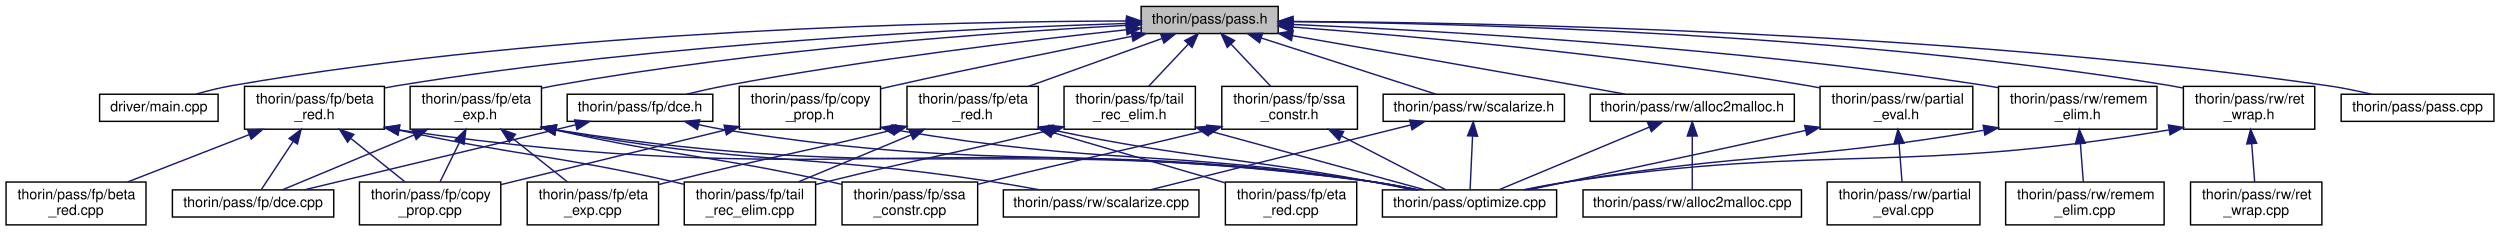
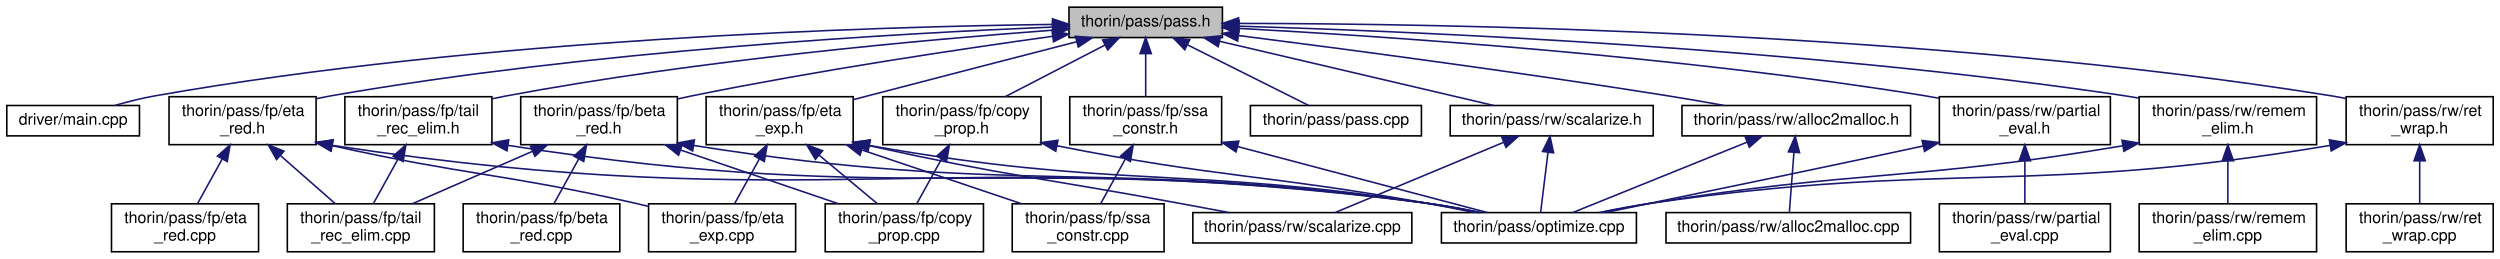
- <svg xmlns="http://www.w3.org/2000/svg" xmlns:xlink="http://www.w3.org/1999/xlink" width="1751pt" height="162pt" viewBox="0.00 0.00 1750.50 162.00">
+ <svg xmlns="http://www.w3.org/2000/svg" xmlns:xlink="http://www.w3.org/1999/xlink" width="1564pt" height="162pt" viewBox="0.00 0.00 1563.50 162.00">
  <g id="graph0" class="graph" transform="scale(1 1) rotate(0) translate(4 158)">
    <g id="node1" class="node">
      <g id="a_node1">
        <a xlink:title=" ">
-           <polygon fill="#bfbfbf" stroke="black" points="795,-134.5 795,-153.5 891,-153.5 891,-134.5 795,-134.5" />
-           <text text-anchor="middle" x="843" y="-141.5" font-family="Helvetica,sans-Serif" font-size="10.00">thorin/pass/pass.h</text>
+           <polygon fill="#bfbfbf" stroke="black" points="664.5,-134.5 664.5,-153.5 760.5,-153.5 760.5,-134.5 664.5,-134.5" />
+           <text text-anchor="middle" x="712.5" y="-141.5" font-family="Helvetica,sans-Serif" font-size="10.00">thorin/pass/pass.h</text>
        </a>
      </g>
    </g>
    <g id="node2" class="node">
      <g id="a_node2">
        <a xlink:href="main_8cpp.html" target="_top" xlink:title=" ">
-           <polygon fill="none" stroke="black" points="65.5,-73 65.5,-92 148.5,-92 148.5,-73 65.5,-73" />
-           <text text-anchor="middle" x="107" y="-80" font-family="Helvetica,sans-Serif" font-size="10.00">driver/main.cpp</text>
+           <polygon fill="none" stroke="black" points="0,-73 0,-92 83,-92 83,-73 0,-73" />
+           <text text-anchor="middle" x="41.5" y="-80" font-family="Helvetica,sans-Serif" font-size="10.00">driver/main.cpp</text>
        </a>
      </g>
    </g>
    <g id="edge1" class="edge">
-       <path fill="none" stroke="midnightblue" d="M784.51,-143.3C665.59,-143.01 387.42,-137.69 158,-98 149.75,-96.57 140.92,-94.33 132.96,-92.03" />
-       <polygon fill="midnightblue" stroke="midnightblue" points="784.83,-146.8 794.84,-143.32 784.84,-139.8 784.83,-146.8" />
+       <path fill="none" stroke="midnightblue" d="M653.98,-142.72C543.42,-141.33 296.61,-134.03 92.5,-98 84.34,-96.56 75.62,-94.34 67.73,-92.07" />
+       <polygon fill="midnightblue" stroke="midnightblue" points="654.21,-146.23 664.25,-142.84 654.29,-139.23 654.21,-146.23" />
    </g>
    <g id="node3" class="node">
      <g id="a_node3">
        <a xlink:href="beta__red_8h.html" target="_top" xlink:title=" ">
-           <polygon fill="none" stroke="black" points="167,-67.5 167,-97.5 265,-97.5 265,-67.5 167,-67.5" />
-           <text text-anchor="start" x="175" y="-85.5" font-family="Helvetica,sans-Serif" font-size="10.00">thorin/pass/fp/beta</text>
-           <text text-anchor="middle" x="216" y="-74.5" font-family="Helvetica,sans-Serif" font-size="10.00">_red.h</text>
+           <polygon fill="none" stroke="black" points="321.5,-67.5 321.5,-97.5 419.5,-97.5 419.5,-67.5 321.5,-67.5" />
+           <text text-anchor="start" x="329.5" y="-85.5" font-family="Helvetica,sans-Serif" font-size="10.00">thorin/pass/fp/beta</text>
+           <text text-anchor="middle" x="370.5" y="-74.5" font-family="Helvetica,sans-Serif" font-size="10.00">_red.h</text>
        </a>
      </g>
    </g>
    <g id="edge2" class="edge">
-       <path fill="none" stroke="midnightblue" d="M784.47,-141.57C680.91,-138.34 458.84,-128.2 274,-98 271.13,-97.53 268.2,-96.99 265.24,-96.4" />
-       <polygon fill="midnightblue" stroke="midnightblue" points="784.62,-145.08 794.72,-141.88 784.83,-138.08 784.62,-145.08" />
+       <path fill="none" stroke="midnightblue" d="M654.27,-135.3C596.67,-127.32 506.14,-113.82 428.5,-98 425.65,-97.42 422.73,-96.79 419.79,-96.14" />
+       <polygon fill="midnightblue" stroke="midnightblue" points="653.9,-138.78 664.28,-136.68 654.85,-131.85 653.9,-138.78" />
+     </g>
+     <g id="node8" class="node">
+       <g id="a_node8">
+         <a xlink:href="copy__prop_8h.html" target="_top" xlink:title=" ">
+           <polygon fill="none" stroke="black" points="548,-67.5 548,-97.5 647,-97.5 647,-67.5 548,-67.5" />
+           <text text-anchor="start" x="556" y="-85.5" font-family="Helvetica,sans-Serif" font-size="10.00">thorin/pass/fp/copy</text>
+           <text text-anchor="middle" x="597.5" y="-74.5" font-family="Helvetica,sans-Serif" font-size="10.00">_prop.h</text>
+         </a>
+       </g>
+     </g>
+     <g id="edge7" class="edge">
+       <path fill="none" stroke="midnightblue" d="M687,-129.81C668.49,-120.23 643.48,-107.29 624.6,-97.52" />
+       <polygon fill="midnightblue" stroke="midnightblue" points="685.53,-132.99 696.02,-134.48 688.75,-126.77 685.53,-132.99" />
    </g>
    <g id="node9" class="node">
      <g id="a_node9">
-         <a xlink:href="copy__prop_8h.html" target="_top" xlink:title=" ">
-           <polygon fill="none" stroke="black" points="513.5,-67.5 513.5,-97.5 612.5,-97.5 612.5,-67.5 513.5,-67.5" />
-           <text text-anchor="start" x="521.5" y="-85.5" font-family="Helvetica,sans-Serif" font-size="10.00">thorin/pass/fp/copy</text>
-           <text text-anchor="middle" x="563" y="-74.5" font-family="Helvetica,sans-Serif" font-size="10.00">_prop.h</text>
-         </a>
-       </g>
-     </g>
-     <g id="edge8" class="edge">
-       <path fill="none" stroke="midnightblue" d="M788.35,-132.51C743.55,-123.75 678.53,-110.7 622,-98 618.91,-97.31 615.74,-96.58 612.54,-95.83" />
-       <polygon fill="midnightblue" stroke="midnightblue" points="787.96,-135.99 798.44,-134.47 789.3,-129.12 787.96,-135.99" />
-     </g>
-     <g id="node10" class="node">
-       <g id="a_node10">
-         <a xlink:href="dce_8h.html" target="_top" xlink:title=" ">
-           <polygon fill="none" stroke="black" points="393,-73 393,-92 495,-92 495,-73 393,-73" />
-           <text text-anchor="middle" x="444" y="-80" font-family="Helvetica,sans-Serif" font-size="10.00">thorin/pass/fp/dce.h</text>
-         </a>
-       </g>
-     </g>
-     <g id="edge11" class="edge">
-       <path fill="none" stroke="midnightblue" d="M784.69,-137.15C716.91,-129.91 601.84,-116.26 504,-98 495.05,-96.33 485.42,-94.17 476.56,-92.03" />
-       <polygon fill="midnightblue" stroke="midnightblue" points="784.44,-140.64 794.75,-138.21 785.17,-133.68 784.44,-140.64" />
-     </g>
-     <g id="node11" class="node">
-       <g id="a_node11">
        <a xlink:href="eta__exp_8h.html" target="_top" xlink:title=" ">
-           <polygon fill="none" stroke="black" points="283,-67.5 283,-97.5 375,-97.5 375,-67.5 283,-67.5" />
-           <text text-anchor="start" x="291" y="-85.5" font-family="Helvetica,sans-Serif" font-size="10.00">thorin/pass/fp/eta</text>
-           <text text-anchor="middle" x="329" y="-74.5" font-family="Helvetica,sans-Serif" font-size="10.00">_exp.h</text>
-         </a>
-       </g>
-     </g>
-     <g id="edge14" class="edge">
-       <path fill="none" stroke="midnightblue" d="M784.74,-140.28C697.18,-135.52 526.71,-123.64 384,-98 381.08,-97.48 378.1,-96.88 375.09,-96.22" />
-       <polygon fill="midnightblue" stroke="midnightblue" points="784.57,-143.78 794.74,-140.81 784.94,-136.79 784.57,-143.78" />
+           <polygon fill="none" stroke="black" points="437.5,-67.5 437.5,-97.5 529.5,-97.5 529.5,-67.5 437.5,-67.5" />
+           <text text-anchor="start" x="445.5" y="-85.5" font-family="Helvetica,sans-Serif" font-size="10.00">thorin/pass/fp/eta</text>
+           <text text-anchor="middle" x="483.5" y="-74.5" font-family="Helvetica,sans-Serif" font-size="10.00">_exp.h</text>
+         </a>
+       </g>
+     </g>
+     <g id="edge10" class="edge">
+       <path fill="none" stroke="midnightblue" d="M669.18,-131.86C633.97,-122.79 583.01,-109.62 538.5,-98 535.63,-97.25 532.68,-96.48 529.71,-95.7" />
+       <polygon fill="midnightblue" stroke="midnightblue" points="668.57,-135.31 679.13,-134.42 670.32,-128.54 668.57,-135.31" />
+     </g>
+     <g id="node13" class="node">
+       <g id="a_node13">
+         <a xlink:href="eta__red_8h.html" target="_top" xlink:title=" ">
+           <polygon fill="none" stroke="black" points="101.5,-67.5 101.5,-97.5 193.5,-97.5 193.5,-67.5 101.5,-67.5" />
+           <text text-anchor="start" x="109.5" y="-85.5" font-family="Helvetica,sans-Serif" font-size="10.00">thorin/pass/fp/eta</text>
+           <text text-anchor="middle" x="147.5" y="-74.5" font-family="Helvetica,sans-Serif" font-size="10.00">_red.h</text>
+         </a>
+       </g>
+     </g>
+     <g id="edge16" class="edge">
+       <path fill="none" stroke="midnightblue" d="M654.34,-141.08C559.22,-137.22 364.71,-126.33 202.5,-98 199.58,-97.49 196.59,-96.9 193.59,-96.26" />
+       <polygon fill="midnightblue" stroke="midnightblue" points="654.2,-144.58 664.33,-141.47 654.48,-137.58 654.2,-144.58" />
    </g>
    <g id="node15" class="node">
      <g id="a_node15">
-         <a xlink:href="eta__red_8h.html" target="_top" xlink:title=" ">
-           <polygon fill="none" stroke="black" points="631,-67.5 631,-97.5 723,-97.5 723,-67.5 631,-67.5" />
-           <text text-anchor="start" x="639" y="-85.5" font-family="Helvetica,sans-Serif" font-size="10.00">thorin/pass/fp/eta</text>
-           <text text-anchor="middle" x="677" y="-74.5" font-family="Helvetica,sans-Serif" font-size="10.00">_red.h</text>
+         <a xlink:href="ssa__constr_8h.html" target="_top" xlink:title=" ">
+           <polygon fill="none" stroke="black" points="665,-67.5 665,-97.5 760,-97.5 760,-67.5 665,-67.5" />
+           <text text-anchor="start" x="673" y="-85.5" font-family="Helvetica,sans-Serif" font-size="10.00">thorin/pass/fp/ssa</text>
+           <text text-anchor="middle" x="712.5" y="-74.5" font-family="Helvetica,sans-Serif" font-size="10.00">_constr.h</text>
        </a>
      </g>
    </g>
    <g id="edge21" class="edge">
-       <path fill="none" stroke="midnightblue" d="M809.45,-130.98C782.46,-121.3 744.49,-107.69 716.12,-97.52" />
-       <polygon fill="midnightblue" stroke="midnightblue" points="808.62,-134.4 819.22,-134.48 810.98,-127.81 808.62,-134.4" />
+       <path fill="none" stroke="midnightblue" d="M712.5,-124.23C712.5,-115.59 712.5,-105.5 712.5,-97.52" />
+       <polygon fill="midnightblue" stroke="midnightblue" points="709,-124.48 712.5,-134.48 716,-124.48 709,-124.48" />
+     </g>
+     <g id="node16" class="node">
+       <g id="a_node16">
+         <a xlink:href="tail__rec__elim_8h.html" target="_top" xlink:title=" ">
+           <polygon fill="none" stroke="black" points="211.5,-67.5 211.5,-97.5 303.5,-97.5 303.5,-67.5 211.5,-67.5" />
+           <text text-anchor="start" x="219.5" y="-85.5" font-family="Helvetica,sans-Serif" font-size="10.00">thorin/pass/fp/tail</text>
+           <text text-anchor="middle" x="257.5" y="-74.5" font-family="Helvetica,sans-Serif" font-size="10.00">_rec_elim.h</text>
+         </a>
+       </g>
+     </g>
+     <g id="edge24" class="edge">
+       <path fill="none" stroke="midnightblue" d="M654.31,-139.13C576.1,-133.31 432.97,-120.53 312.5,-98 309.59,-97.46 306.6,-96.84 303.6,-96.18" />
+       <polygon fill="midnightblue" stroke="midnightblue" points="654.22,-142.63 664.45,-139.87 654.73,-135.65 654.22,-142.63" />
    </g>
    <g id="node17" class="node">
      <g id="a_node17">
-         <a xlink:href="ssa__constr_8h.html" target="_top" xlink:title=" ">
-           <polygon fill="none" stroke="black" points="851.5,-67.5 851.5,-97.5 946.5,-97.5 946.5,-67.5 851.5,-67.5" />
-           <text text-anchor="start" x="859.5" y="-85.5" font-family="Helvetica,sans-Serif" font-size="10.00">thorin/pass/fp/ssa</text>
-           <text text-anchor="middle" x="899" y="-74.5" font-family="Helvetica,sans-Serif" font-size="10.00">_constr.h</text>
-         </a>
-       </g>
-     </g>
-     <g id="edge26" class="edge">
-       <path fill="none" stroke="midnightblue" d="M857.97,-127.09C866.64,-117.88 877.45,-106.39 885.8,-97.52" />
-       <polygon fill="midnightblue" stroke="midnightblue" points="855.33,-124.79 851.02,-134.48 860.43,-129.59 855.33,-124.79" />
+         <a xlink:href="pass_8cpp.html" target="_top" xlink:title=" ">
+           <polygon fill="none" stroke="black" points="778,-73 778,-92 885,-92 885,-73 778,-73" />
+           <text text-anchor="middle" x="831.5" y="-80" font-family="Helvetica,sans-Serif" font-size="10.00">thorin/pass/pass.cpp</text>
+         </a>
+       </g>
+     </g>
+     <g id="edge27" class="edge">
+       <path fill="none" stroke="midnightblue" d="M738.77,-129.87C761.83,-118.33 794.7,-101.9 814.48,-92.01" />
+       <polygon fill="midnightblue" stroke="midnightblue" points="736.93,-126.87 729.55,-134.48 740.06,-133.13 736.93,-126.87" />
    </g>
    <g id="node18" class="node">
      <g id="a_node18">
-         <a xlink:href="tail__rec__elim_8h.html" target="_top" xlink:title=" ">
-           <polygon fill="none" stroke="black" points="741,-67.5 741,-97.5 833,-97.5 833,-67.5 741,-67.5" />
-           <text text-anchor="start" x="749" y="-85.5" font-family="Helvetica,sans-Serif" font-size="10.00">thorin/pass/fp/tail</text>
-           <text text-anchor="middle" x="787" y="-74.5" font-family="Helvetica,sans-Serif" font-size="10.00">_rec_elim.h</text>
-         </a>
-       </g>
-     </g>
-     <g id="edge29" class="edge">
-       <path fill="none" stroke="midnightblue" d="M828.03,-127.09C819.36,-117.88 808.55,-106.39 800.2,-97.52" />
-       <polygon fill="midnightblue" stroke="midnightblue" points="825.57,-129.59 834.98,-134.48 830.67,-124.79 825.57,-129.59" />
-     </g>
-     <g id="node19" class="node">
-       <g id="a_node19">
-         <a xlink:href="pass_8cpp.html" target="_top" xlink:title=" ">
-           <polygon fill="none" stroke="black" points="1635.5,-73 1635.5,-92 1742.5,-92 1742.5,-73 1635.5,-73" />
-           <text text-anchor="middle" x="1689" y="-80" font-family="Helvetica,sans-Serif" font-size="10.00">thorin/pass/pass.cpp</text>
-         </a>
-       </g>
-     </g>
-     <g id="edge32" class="edge">
-       <path fill="none" stroke="midnightblue" d="M901.58,-143C1032.26,-142.27 1357.28,-136.37 1626,-98 1636.11,-96.56 1646.99,-94.31 1656.82,-92.01" />
-       <polygon fill="midnightblue" stroke="midnightblue" points="901.38,-139.5 891.4,-143.05 901.41,-146.5 901.38,-139.5" />
+         <a xlink:href="alloc2malloc_8h.html" target="_top" xlink:title=" ">
+           <polygon fill="none" stroke="black" points="1048,-73 1048,-92 1191,-92 1191,-73 1048,-73" />
+           <text text-anchor="middle" x="1119.5" y="-80" font-family="Helvetica,sans-Serif" font-size="10.00">thorin/pass/rw/alloc2malloc.h</text>
+         </a>
+       </g>
+     </g>
+     <g id="edge28" class="edge">
+       <path fill="none" stroke="midnightblue" d="M770.64,-135.76C836.12,-127.43 945.63,-112.96 1039.5,-98 1050.79,-96.2 1062.95,-94.09 1074.29,-92.04" />
+       <polygon fill="midnightblue" stroke="midnightblue" points="770,-132.31 760.52,-137.04 770.88,-139.25 770,-132.31" />
    </g>
    <g id="node20" class="node">
      <g id="a_node20">
-         <a xlink:href="alloc2malloc_8h.html" target="_top" xlink:title=" ">
-           <polygon fill="none" stroke="black" points="1109.5,-73 1109.5,-92 1252.5,-92 1252.5,-73 1109.5,-73" />
-           <text text-anchor="middle" x="1181" y="-80" font-family="Helvetica,sans-Serif" font-size="10.00">thorin/pass/rw/alloc2malloc.h</text>
-         </a>
-       </g>
-     </g>
-     <g id="edge33" class="edge">
-       <path fill="none" stroke="midnightblue" d="M901.14,-132.97C953.44,-123.93 1032.38,-110.2 1101,-98 1111.7,-96.1 1123.2,-94.03 1134.05,-92.06" />
-       <polygon fill="midnightblue" stroke="midnightblue" points="900.3,-129.57 891.04,-134.72 901.49,-136.46 900.3,-129.57" />
+         <a xlink:href="partial__eval_8h.html" target="_top" xlink:title=" ">
+           <polygon fill="none" stroke="black" points="1209,-67.5 1209,-97.5 1316,-97.5 1316,-67.5 1209,-67.5" />
+           <text text-anchor="start" x="1217" y="-85.5" font-family="Helvetica,sans-Serif" font-size="10.00">thorin/pass/rw/partial</text>
+           <text text-anchor="middle" x="1262.5" y="-74.5" font-family="Helvetica,sans-Serif" font-size="10.00">_eval.h</text>
+         </a>
+       </g>
+     </g>
+     <g id="edge31" class="edge">
+       <path fill="none" stroke="midnightblue" d="M770.77,-140.23C862.62,-135.27 1046.45,-122.99 1200.5,-98 1203.23,-97.56 1206.01,-97.06 1208.82,-96.53" />
+       <polygon fill="midnightblue" stroke="midnightblue" points="770.37,-136.74 760.57,-140.77 770.74,-143.73 770.37,-136.74" />
    </g>
    <g id="node22" class="node">
      <g id="a_node22">
-         <a xlink:href="partial__eval_8h.html" target="_top" xlink:title=" ">
-           <polygon fill="none" stroke="black" points="1270.5,-67.5 1270.5,-97.5 1377.5,-97.5 1377.5,-67.5 1270.5,-67.5" />
-           <text text-anchor="start" x="1278.5" y="-85.5" font-family="Helvetica,sans-Serif" font-size="10.00">thorin/pass/rw/partial</text>
-           <text text-anchor="middle" x="1324" y="-74.5" font-family="Helvetica,sans-Serif" font-size="10.00">_eval.h</text>
-         </a>
-       </g>
-     </g>
-     <g id="edge36" class="edge">
-       <path fill="none" stroke="midnightblue" d="M901.04,-139.03C982.2,-132.97 1134.04,-119.75 1262,-98 1264.72,-97.54 1267.51,-97.03 1270.31,-96.48" />
-       <polygon fill="midnightblue" stroke="midnightblue" points="900.73,-135.54 891.02,-139.77 901.25,-142.52 900.73,-135.54" />
+         <a xlink:href="remem__elim_8h.html" target="_top" xlink:title=" ">
+           <polygon fill="none" stroke="black" points="1334,-67.5 1334,-97.5 1445,-97.5 1445,-67.5 1334,-67.5" />
+           <text text-anchor="start" x="1342" y="-85.5" font-family="Helvetica,sans-Serif" font-size="10.00">thorin/pass/rw/remem</text>
+           <text text-anchor="middle" x="1389.5" y="-74.5" font-family="Helvetica,sans-Serif" font-size="10.00">_elim.h</text>
+         </a>
+       </g>
+     </g>
+     <g id="edge34" class="edge">
+       <path fill="none" stroke="midnightblue" d="M771.02,-141.61C880.46,-138.38 1123.31,-128.15 1325.5,-98 1328.2,-97.6 1330.96,-97.14 1333.75,-96.65" />
+       <polygon fill="midnightblue" stroke="midnightblue" points="770.75,-138.12 760.85,-141.91 770.95,-145.12 770.75,-138.12" />
    </g>
    <g id="node24" class="node">
      <g id="a_node24">
-         <a xlink:href="remem__elim_8h.html" target="_top" xlink:title=" ">
-           <polygon fill="none" stroke="black" points="1395.5,-67.5 1395.5,-97.5 1506.5,-97.5 1506.5,-67.5 1395.5,-67.5" />
-           <text text-anchor="start" x="1403.5" y="-85.5" font-family="Helvetica,sans-Serif" font-size="10.00">thorin/pass/rw/remem</text>
-           <text text-anchor="middle" x="1451" y="-74.5" font-family="Helvetica,sans-Serif" font-size="10.00">_elim.h</text>
-         </a>
-       </g>
-     </g>
-     <g id="edge39" class="edge">
-       <path fill="none" stroke="midnightblue" d="M901.49,-140.85C1001.48,-136.58 1211.5,-125 1387,-98 1389.7,-97.58 1392.46,-97.12 1395.24,-96.62" />
-       <polygon fill="midnightblue" stroke="midnightblue" points="901.14,-137.37 891.29,-141.28 901.43,-144.36 901.14,-137.37" />
+         <a xlink:href="ret__wrap_8h.html" target="_top" xlink:title=" ">
+           <polygon fill="none" stroke="black" points="1463.5,-67.5 1463.5,-97.5 1555.5,-97.5 1555.5,-67.5 1463.5,-67.5" />
+           <text text-anchor="start" x="1471.5" y="-85.5" font-family="Helvetica,sans-Serif" font-size="10.00">thorin/pass/rw/ret</text>
+           <text text-anchor="middle" x="1509.5" y="-74.5" font-family="Helvetica,sans-Serif" font-size="10.00">_wrap.h</text>
+         </a>
+       </g>
+     </g>
+     <g id="edge37" class="edge">
+       <path fill="none" stroke="midnightblue" d="M770.77,-143.35C896.51,-143.27 1202.28,-138.49 1454.5,-98 1457.43,-97.53 1460.42,-96.97 1463.43,-96.35" />
+       <polygon fill="midnightblue" stroke="midnightblue" points="770.6,-139.85 760.6,-143.35 770.6,-146.85 770.6,-139.85" />
    </g>
    <g id="node26" class="node">
      <g id="a_node26">
-         <a xlink:href="ret__wrap_8h.html" target="_top" xlink:title=" ">
-           <polygon fill="none" stroke="black" points="1525,-67.5 1525,-97.5 1617,-97.5 1617,-67.5 1525,-67.5" />
-           <text text-anchor="start" x="1533" y="-85.5" font-family="Helvetica,sans-Serif" font-size="10.00">thorin/pass/rw/ret</text>
-           <text text-anchor="middle" x="1571" y="-74.5" font-family="Helvetica,sans-Serif" font-size="10.00">_wrap.h</text>
-         </a>
-       </g>
-     </g>
-     <g id="edge42" class="edge">
-       <path fill="none" stroke="midnightblue" d="M901.28,-142.83C1018.49,-141.68 1290.8,-134.87 1516,-98 1518.92,-97.52 1521.92,-96.96 1524.92,-96.33" />
-       <polygon fill="midnightblue" stroke="midnightblue" points="901.06,-139.34 891.09,-142.92 901.12,-146.34 901.06,-139.34" />
-     </g>
-     <g id="node28" class="node">
-       <g id="a_node28">
        <a xlink:href="scalarize_8h.html" target="_top" xlink:title=" ">
-           <polygon fill="none" stroke="black" points="964.5,-73 964.5,-92 1091.5,-92 1091.5,-73 964.5,-73" />
-           <text text-anchor="middle" x="1028" y="-80" font-family="Helvetica,sans-Serif" font-size="10.00">thorin/pass/rw/scalarize.h</text>
-         </a>
-       </g>
-     </g>
-     <g id="edge45" class="edge">
-       <path fill="none" stroke="midnightblue" d="M879.13,-131.38C915.09,-119.82 969.42,-102.34 1001.54,-92.01" />
-       <polygon fill="midnightblue" stroke="midnightblue" points="877.95,-128.08 869.51,-134.48 880.1,-134.75 877.95,-128.08" />
+           <polygon fill="none" stroke="black" points="903,-73 903,-92 1030,-92 1030,-73 903,-73" />
+           <text text-anchor="middle" x="966.5" y="-80" font-family="Helvetica,sans-Serif" font-size="10.00">thorin/pass/rw/scalarize.h</text>
+         </a>
+       </g>
+     </g>
+     <g id="edge40" class="edge">
+       <path fill="none" stroke="midnightblue" d="M758.66,-132.19C807.95,-120.64 885.03,-102.58 930.18,-92.01" />
+       <polygon fill="midnightblue" stroke="midnightblue" points="757.83,-128.79 748.89,-134.48 759.43,-135.6 757.83,-128.79" />
    </g>
    <g id="node4" class="node">
      <g id="a_node4">
        <a xlink:href="beta__red_8cpp.html" target="_top" xlink:title=" ">
-           <polygon fill="none" stroke="black" points="0,-0.5 0,-30.5 98,-30.5 98,-0.5 0,-0.5" />
-           <text text-anchor="start" x="8" y="-18.5" font-family="Helvetica,sans-Serif" font-size="10.00">thorin/pass/fp/beta</text>
-           <text text-anchor="middle" x="49" y="-7.5" font-family="Helvetica,sans-Serif" font-size="10.00">_red.cpp</text>
+           <polygon fill="none" stroke="black" points="285.5,-0.5 285.5,-30.5 383.5,-30.5 383.5,-0.5 285.5,-0.5" />
+           <text text-anchor="start" x="293.5" y="-18.5" font-family="Helvetica,sans-Serif" font-size="10.00">thorin/pass/fp/beta</text>
+           <text text-anchor="middle" x="334.5" y="-7.5" font-family="Helvetica,sans-Serif" font-size="10.00">_red.cpp</text>
        </a>
      </g>
    </g>
    <g id="edge3" class="edge">
-       <path fill="none" stroke="midnightblue" d="M170.22,-63.68C143.44,-53.26 110.1,-40.28 85.17,-30.58" />
-       <polygon fill="midnightblue" stroke="midnightblue" points="169.17,-67.03 179.76,-67.4 171.71,-60.51 169.17,-67.03" />
+       <path fill="none" stroke="midnightblue" d="M357.8,-58.58C352.63,-49.24 346.82,-38.75 342.3,-30.58" />
+       <polygon fill="midnightblue" stroke="midnightblue" points="354.78,-60.34 362.69,-67.4 360.91,-56.95 354.78,-60.34" />
    </g>
    <g id="node5" class="node">
      <g id="a_node5">
        <a xlink:href="copy__prop_8cpp.html" target="_top" xlink:title=" ">
-           <polygon fill="none" stroke="black" points="247.5,-0.5 247.5,-30.5 346.5,-30.5 346.5,-0.5 247.5,-0.5" />
-           <text text-anchor="start" x="255.5" y="-18.5" font-family="Helvetica,sans-Serif" font-size="10.00">thorin/pass/fp/copy</text>
-           <text text-anchor="middle" x="297" y="-7.5" font-family="Helvetica,sans-Serif" font-size="10.00">_prop.cpp</text>
+           <polygon fill="none" stroke="black" points="512,-0.5 512,-30.5 611,-30.5 611,-0.5 512,-0.5" />
+           <text text-anchor="start" x="520" y="-18.5" font-family="Helvetica,sans-Serif" font-size="10.00">thorin/pass/fp/copy</text>
+           <text text-anchor="middle" x="561.5" y="-7.5" font-family="Helvetica,sans-Serif" font-size="10.00">_prop.cpp</text>
        </a>
      </g>
    </g>
    <g id="edge4" class="edge">
-       <path fill="none" stroke="midnightblue" d="M241.69,-60.88C254,-51.01 268.43,-39.43 279.46,-30.58" />
-       <polygon fill="midnightblue" stroke="midnightblue" points="239.18,-58.41 233.58,-67.4 243.57,-63.87 239.18,-58.41" />
+       <path fill="none" stroke="midnightblue" d="M421.65,-64.09C452.49,-53.6 491.25,-40.41 520.14,-30.58" />
+       <polygon fill="midnightblue" stroke="midnightblue" points="420.28,-60.86 411.94,-67.4 422.54,-67.49 420.28,-60.86" />
    </g>
    <g id="node6" class="node">
      <g id="a_node6">
-         <a xlink:href="dce_8cpp.html" target="_top" xlink:title=" ">
-           <polygon fill="none" stroke="black" points="116.5,-6 116.5,-25 229.5,-25 229.5,-6 116.5,-6" />
-           <text text-anchor="middle" x="173" y="-13" font-family="Helvetica,sans-Serif" font-size="10.00">thorin/pass/fp/dce.cpp</text>
+         <a xlink:href="tail__rec__elim_8cpp.html" target="_top" xlink:title=" ">
+           <polygon fill="none" stroke="black" points="175.5,-0.5 175.5,-30.5 267.5,-30.5 267.5,-0.5 175.5,-0.5" />
+           <text text-anchor="start" x="183.5" y="-18.5" font-family="Helvetica,sans-Serif" font-size="10.00">thorin/pass/fp/tail</text>
+           <text text-anchor="middle" x="221.5" y="-7.5" font-family="Helvetica,sans-Serif" font-size="10.00">_rec_elim.cpp</text>
        </a>
      </g>
    </g>
    <g id="edge5" class="edge">
-       <path fill="none" stroke="midnightblue" d="M201.1,-58.97C193.4,-47.33 184.44,-33.8 178.75,-25.19" />
-       <polygon fill="midnightblue" stroke="midnightblue" points="198.23,-60.99 206.67,-67.4 204.07,-57.12 198.23,-60.99" />
+       <path fill="none" stroke="midnightblue" d="M328.71,-63.27C304.98,-52.92 275.72,-40.15 253.77,-30.58" />
+       <polygon fill="midnightblue" stroke="midnightblue" points="327.6,-66.61 338.17,-67.4 330.4,-60.19 327.6,-66.61" />
    </g>
    <g id="node7" class="node">
      <g id="a_node7">
-         <a xlink:href="tail__rec__elim_8cpp.html" target="_top" xlink:title=" ">
-           <polygon fill="none" stroke="black" points="475,-0.5 475,-30.5 567,-30.5 567,-0.5 475,-0.5" />
-           <text text-anchor="start" x="483" y="-18.5" font-family="Helvetica,sans-Serif" font-size="10.00">thorin/pass/fp/tail</text>
-           <text text-anchor="middle" x="521" y="-7.5" font-family="Helvetica,sans-Serif" font-size="10.00">_rec_elim.cpp</text>
+         <a xlink:href="optimize_8cpp.html" target="_top" xlink:title=" ">
+           <polygon fill="none" stroke="black" points="897.5,-6 897.5,-25 1019.5,-25 1019.5,-6 897.5,-6" />
+           <text text-anchor="middle" x="958.5" y="-13" font-family="Helvetica,sans-Serif" font-size="10.00">thorin/pass/optimize.cpp</text>
        </a>
      </g>
    </g>
    <g id="edge6" class="edge">
-       <path fill="none" stroke="midnightblue" d="M275.18,-66.82C360.52,-48.55 384.36,-49.39 466,-31 468.89,-30.35 471.86,-29.65 474.85,-28.93" />
-       <polygon fill="midnightblue" stroke="midnightblue" points="274.35,-63.42 265.31,-68.96 275.83,-70.26 274.35,-63.42" />
-     </g>
-     <g id="node8" class="node">
-       <g id="a_node8">
-         <a xlink:href="optimize_8cpp.html" target="_top" xlink:title=" ">
-           <polygon fill="none" stroke="black" points="964,-6 964,-25 1086,-25 1086,-6 964,-6" />
-           <text text-anchor="middle" x="1025" y="-13" font-family="Helvetica,sans-Serif" font-size="10.00">thorin/pass/optimize.cpp</text>
-         </a>
-       </g>
-     </g>
-     <g id="edge7" class="edge">
-       <path fill="none" stroke="midnightblue" d="M275.54,-66.98C575.58,-23.1 657.79,-69.41 955,-31 966.2,-29.55 978.28,-27.3 989.21,-25" />
-       <polygon fill="midnightblue" stroke="midnightblue" points="274.61,-63.58 265.23,-68.51 275.64,-70.5 274.61,-63.58" />
+       <path fill="none" stroke="midnightblue" d="M429.81,-66.97C632.25,-34.88 688.14,-59.07 887.5,-31 898.46,-29.46 910.28,-27.26 921.07,-25.04" />
+       <polygon fill="midnightblue" stroke="midnightblue" points="429.06,-63.55 419.74,-68.6 430.17,-70.46 429.06,-63.55" />
+     </g>
+     <g id="edge8" class="edge">
+       <path fill="none" stroke="midnightblue" d="M584.8,-58.58C579.63,-49.24 573.82,-38.75 569.3,-30.58" />
+       <polygon fill="midnightblue" stroke="midnightblue" points="581.78,-60.34 589.69,-67.4 587.91,-56.95 581.78,-60.34" />
    </g>
    <g id="edge9" class="edge">
-       <path fill="none" stroke="midnightblue" d="M503.64,-66.92C436.66,-50.55 418.8,-46.36 356,-31 352.93,-30.25 349.76,-29.47 346.57,-28.69" />
-       <polygon fill="midnightblue" stroke="midnightblue" points="502.88,-70.33 513.43,-69.31 504.54,-63.53 502.88,-70.33" />
-     </g>
-     <g id="edge10" class="edge">
-       <path fill="none" stroke="midnightblue" d="M622.68,-67.04C770.35,-41.72 811.1,-53.63 955,-31 965.42,-29.36 976.64,-27.21 986.98,-25.07" />
-       <polygon fill="midnightblue" stroke="midnightblue" points="622.04,-63.6 612.79,-68.77 623.25,-70.5 622.04,-63.6" />
+       <path fill="none" stroke="midnightblue" d="M656.93,-66.81C759.48,-46.49 787.91,-48.89 887.5,-31 897.53,-29.2 908.32,-27.09 918.39,-25.04" />
+       <polygon fill="midnightblue" stroke="midnightblue" points="656.22,-63.38 647.11,-68.78 657.6,-70.25 656.22,-63.38" />
+     </g>
+     <g id="edge11" class="edge">
+       <path fill="none" stroke="midnightblue" d="M508.24,-60.88C520.09,-51.01 533.98,-39.43 544.61,-30.58" />
+       <polygon fill="midnightblue" stroke="midnightblue" points="505.87,-58.31 500.42,-67.4 510.35,-63.68 505.87,-58.31" />
+     </g>
+     <g id="edge14" class="edge">
+       <path fill="none" stroke="midnightblue" d="M539.89,-66.94C693.74,-39.69 736.68,-54.12 887.5,-31 898.19,-29.36 909.72,-27.19 920.3,-25.02" />
+       <polygon fill="midnightblue" stroke="midnightblue" points="538.82,-63.57 529.6,-68.79 540.06,-70.46 538.82,-63.57" />
+     </g>
+     <g id="node10" class="node">
+       <g id="a_node10">
+         <a xlink:href="eta__exp_8cpp.html" target="_top" xlink:title=" ">
+           <polygon fill="none" stroke="black" points="401.5,-0.5 401.5,-30.5 493.5,-30.5 493.5,-0.5 401.5,-0.5" />
+           <text text-anchor="start" x="409.5" y="-18.5" font-family="Helvetica,sans-Serif" font-size="10.00">thorin/pass/fp/eta</text>
+           <text text-anchor="middle" x="447.5" y="-7.5" font-family="Helvetica,sans-Serif" font-size="10.00">_exp.cpp</text>
+         </a>
+       </g>
    </g>
    <g id="edge12" class="edge">
-       <path fill="none" stroke="midnightblue" d="M398.7,-70.54C393.74,-69.34 388.76,-68.15 384,-67 322.47,-52.2 250.83,-35.08 208.85,-25.05" />
-       <polygon fill="midnightblue" stroke="midnightblue" points="398.24,-74.03 408.79,-72.98 399.89,-67.23 398.24,-74.03" />
+       <path fill="none" stroke="midnightblue" d="M470.8,-58.58C465.63,-49.24 459.82,-38.75 455.3,-30.58" />
+       <polygon fill="midnightblue" stroke="midnightblue" points="467.78,-60.34 475.69,-67.4 473.91,-56.95 467.78,-60.34" />
+     </g>
+     <g id="node11" class="node">
+       <g id="a_node11">
+         <a xlink:href="ssa__constr_8cpp.html" target="_top" xlink:title=" ">
+           <polygon fill="none" stroke="black" points="629,-0.5 629,-30.5 724,-30.5 724,-0.5 629,-0.5" />
+           <text text-anchor="start" x="637" y="-18.5" font-family="Helvetica,sans-Serif" font-size="10.00">thorin/pass/fp/ssa</text>
+           <text text-anchor="middle" x="676.5" y="-7.5" font-family="Helvetica,sans-Serif" font-size="10.00">_constr.cpp</text>
+         </a>
+       </g>
    </g>
    <g id="edge13" class="edge">
-       <path fill="none" stroke="midnightblue" d="M485.01,-70.68C491.34,-69.28 497.82,-67.99 504,-67 702.57,-35.28 755.94,-59.45 955,-31 965.81,-29.45 977.46,-27.26 988.1,-25.04" />
-       <polygon fill="midnightblue" stroke="midnightblue" points="484.21,-67.28 475.26,-72.96 485.8,-74.09 484.21,-67.28" />
-     </g>
-     <g id="edge15" class="edge">
-       <path fill="none" stroke="midnightblue" d="M317.57,-58.28C313.01,-49.02 307.91,-38.66 303.93,-30.58" />
-       <polygon fill="midnightblue" stroke="midnightblue" points="314.5,-59.97 322.06,-67.4 320.78,-56.88 314.5,-59.97" />
-     </g>
-     <g id="edge16" class="edge">
-       <path fill="none" stroke="midnightblue" d="M285.7,-63.46C255.56,-50.9 216.74,-34.72 193.42,-25.01" />
-       <polygon fill="midnightblue" stroke="midnightblue" points="284.57,-66.78 295.15,-67.4 287.27,-60.32 284.57,-66.78" />
-     </g>
-     <g id="edge19" class="edge">
-       <path fill="none" stroke="midnightblue" d="M385.26,-67.03C636.84,-27.4 706.31,-64.43 955,-31 966.07,-29.51 978.01,-27.28 988.84,-25.01" />
-       <polygon fill="midnightblue" stroke="midnightblue" points="384.39,-63.62 375.07,-68.66 385.5,-70.53 384.39,-63.62" />
+       <path fill="none" stroke="midnightblue" d="M535.19,-64.09C566.34,-53.6 605.51,-40.41 634.7,-30.58" />
+       <polygon fill="midnightblue" stroke="midnightblue" points="533.74,-60.89 525.38,-67.4 535.97,-67.52 533.74,-60.89" />
    </g>
    <g id="node12" class="node">
      <g id="a_node12">
-         <a xlink:href="eta__exp_8cpp.html" target="_top" xlink:title=" ">
-           <polygon fill="none" stroke="black" points="365,-0.5 365,-30.5 457,-30.5 457,-0.5 365,-0.5" />
-           <text text-anchor="start" x="373" y="-18.5" font-family="Helvetica,sans-Serif" font-size="10.00">thorin/pass/fp/eta</text>
-           <text text-anchor="middle" x="411" y="-7.5" font-family="Helvetica,sans-Serif" font-size="10.00">_exp.cpp</text>
-         </a>
-       </g>
+         <a xlink:href="scalarize_8cpp.html" target="_top" xlink:title=" ">
+           <polygon fill="none" stroke="black" points="742,-6 742,-25 879,-25 879,-6 742,-6" />
+           <text text-anchor="middle" x="810.5" y="-13" font-family="Helvetica,sans-Serif" font-size="10.00">thorin/pass/rw/scalarize.cpp</text>
+         </a>
+       </g>
+     </g>
+     <g id="edge15" class="edge">
+       <path fill="none" stroke="midnightblue" d="M539.61,-66.84C625.76,-47.73 649.4,-46.44 732.5,-31 742.93,-29.06 754.14,-26.98 764.72,-25.01" />
+       <polygon fill="midnightblue" stroke="midnightblue" points="538.65,-63.47 529.65,-69.07 540.18,-70.3 538.65,-63.47" />
+     </g>
+     <g id="edge19" class="edge">
+       <path fill="none" stroke="midnightblue" d="M171.3,-60.6C182.47,-50.78 195.49,-39.34 205.47,-30.58" />
+       <polygon fill="midnightblue" stroke="midnightblue" points="168.76,-58.17 163.56,-67.4 173.38,-63.43 168.76,-58.17" />
+     </g>
+     <g id="edge20" class="edge">
+       <path fill="none" stroke="midnightblue" d="M203.48,-67.08C505.48,-20.95 588.34,-69.19 887.5,-31 898.73,-29.57 910.84,-27.35 921.82,-25.07" />
+       <polygon fill="midnightblue" stroke="midnightblue" points="202.91,-63.63 193.57,-68.62 203.99,-70.55 202.91,-63.63" />
    </g>
    <g id="edge17" class="edge">
-       <path fill="none" stroke="midnightblue" d="M354.65,-61.17C367.19,-51.23 381.97,-39.51 393.24,-30.58" />
-       <polygon fill="midnightblue" stroke="midnightblue" points="352.46,-58.44 346.79,-67.4 356.8,-63.93 352.46,-58.44" />
-     </g>
-     <g id="node13" class="node">
-       <g id="a_node13">
-         <a xlink:href="ssa__constr_8cpp.html" target="_top" xlink:title=" ">
-           <polygon fill="none" stroke="black" points="585.5,-0.5 585.5,-30.5 680.5,-30.5 680.5,-0.5 585.5,-0.5" />
-           <text text-anchor="start" x="593.5" y="-18.5" font-family="Helvetica,sans-Serif" font-size="10.00">thorin/pass/fp/ssa</text>
-           <text text-anchor="middle" x="633" y="-7.5" font-family="Helvetica,sans-Serif" font-size="10.00">_constr.cpp</text>
-         </a>
-       </g>
-     </g>
-     <g id="edge18" class="edge">
-       <path fill="none" stroke="midnightblue" d="M385.02,-66.87C470.41,-48.02 494.28,-49.04 576,-31 579.09,-30.32 582.27,-29.59 585.47,-28.83" />
-       <polygon fill="midnightblue" stroke="midnightblue" points="384.15,-63.48 375.15,-69.07 385.68,-70.31 384.15,-63.48" />
+       <path fill="none" stroke="midnightblue" d="M203.43,-66.89C288.02,-48.15 311.7,-49.28 392.5,-31 395.39,-30.35 398.36,-29.65 401.34,-28.92" />
+       <polygon fill="midnightblue" stroke="midnightblue" points="202.65,-63.47 193.66,-69.08 204.18,-70.31 202.65,-63.47" />
    </g>
    <g id="node14" class="node">
      <g id="a_node14">
-         <a xlink:href="scalarize_8cpp.html" target="_top" xlink:title=" ">
-           <polygon fill="none" stroke="black" points="698.5,-6 698.5,-25 835.5,-25 835.5,-6 698.5,-6" />
-           <text text-anchor="middle" x="767" y="-13" font-family="Helvetica,sans-Serif" font-size="10.00">thorin/pass/rw/scalarize.cpp</text>
-         </a>
-       </g>
-     </g>
-     <g id="edge20" class="edge">
-       <path fill="none" stroke="midnightblue" d="M384.99,-66.98C519.84,-41.99 557.21,-51 689,-31 700.3,-29.28 712.48,-27.16 723.77,-25.07" />
-       <polygon fill="midnightblue" stroke="midnightblue" points="384.29,-63.55 375.11,-68.84 385.58,-70.43 384.29,-63.55" />
-     </g>
-     <g id="edge24" class="edge">
-       <path fill="none" stroke="midnightblue" d="M633.91,-63.54C608.94,-53.14 577.97,-40.24 554.78,-30.58" />
-       <polygon fill="midnightblue" stroke="midnightblue" points="632.57,-66.78 643.15,-67.4 635.27,-60.32 632.57,-66.78" />
+         <a xlink:href="eta__red_8cpp.html" target="_top" xlink:title=" ">
+           <polygon fill="none" stroke="black" points="65.5,-0.5 65.5,-30.5 157.5,-30.5 157.5,-0.5 65.5,-0.5" />
+           <text text-anchor="start" x="73.5" y="-18.5" font-family="Helvetica,sans-Serif" font-size="10.00">thorin/pass/fp/eta</text>
+           <text text-anchor="middle" x="111.5" y="-7.5" font-family="Helvetica,sans-Serif" font-size="10.00">_red.cpp</text>
+         </a>
+       </g>
+     </g>
+     <g id="edge18" class="edge">
+       <path fill="none" stroke="midnightblue" d="M134.8,-58.58C129.63,-49.24 123.82,-38.75 119.3,-30.58" />
+       <polygon fill="midnightblue" stroke="midnightblue" points="131.78,-60.34 139.69,-67.4 137.91,-56.95 131.78,-60.34" />
+     </g>
+     <g id="edge23" class="edge">
+       <path fill="none" stroke="midnightblue" d="M769.98,-66.31C818.62,-53.46 886.56,-35.51 926.2,-25.03" />
+       <polygon fill="midnightblue" stroke="midnightblue" points="769,-62.95 760.22,-68.89 770.79,-69.72 769,-62.95" />
+     </g>
+     <g id="edge22" class="edge">
+       <path fill="none" stroke="midnightblue" d="M699.8,-58.58C694.63,-49.24 688.82,-38.75 684.3,-30.58" />
+       <polygon fill="midnightblue" stroke="midnightblue" points="696.78,-60.34 704.69,-67.4 702.91,-56.95 696.78,-60.34" />
    </g>
    <g id="edge25" class="edge">
-       <path fill="none" stroke="midnightblue" d="M732.94,-66.92C831.91,-46.35 859.35,-48.62 955,-31 964.89,-29.18 975.52,-27.06 985.45,-25.01" />
-       <polygon fill="midnightblue" stroke="midnightblue" points="732.2,-63.5 723.14,-68.99 733.64,-70.35 732.2,-63.5" />
-     </g>
-     <g id="edge22" class="edge">
-       <path fill="none" stroke="midnightblue" d="M621.3,-67.07C621.2,-67.05 621.1,-67.02 621,-67 552.32,-50.13 534.64,-48.02 466,-31 463.12,-30.29 460.17,-29.54 457.19,-28.78" />
-       <polygon fill="midnightblue" stroke="midnightblue" points="620.33,-70.44 630.88,-69.46 622.02,-63.65 620.33,-70.44" />
-     </g>
-     <g id="node16" class="node">
-       <g id="a_node16">
-         <a xlink:href="eta__red_8cpp.html" target="_top" xlink:title=" ">
-           <polygon fill="none" stroke="black" points="854,-0.5 854,-30.5 946,-30.5 946,-0.5 854,-0.5" />
-           <text text-anchor="start" x="862" y="-18.5" font-family="Helvetica,sans-Serif" font-size="10.00">thorin/pass/fp/eta</text>
-           <text text-anchor="middle" x="900" y="-7.5" font-family="Helvetica,sans-Serif" font-size="10.00">_red.cpp</text>
-         </a>
-       </g>
-     </g>
-     <g id="edge23" class="edge">
-       <path fill="none" stroke="midnightblue" d="M732.93,-65.2C770.25,-54.32 818.74,-40.19 853.85,-29.95" />
-       <polygon fill="midnightblue" stroke="midnightblue" points="731.83,-61.87 723.21,-68.03 733.79,-68.59 731.83,-61.87" />
-     </g>
-     <g id="edge28" class="edge">
-       <path fill="none" stroke="midnightblue" d="M935.24,-62.8C959.4,-50.34 990,-34.56 1008.51,-25.01" />
-       <polygon fill="midnightblue" stroke="midnightblue" points="933.62,-59.7 926.34,-67.4 936.83,-65.92 933.62,-59.7" />
-     </g>
-     <g id="edge27" class="edge">
-       <path fill="none" stroke="midnightblue" d="M841.37,-66.87C772.49,-50.12 753.77,-47 689,-31 686.27,-30.33 683.47,-29.63 680.64,-28.91" />
-       <polygon fill="midnightblue" stroke="midnightblue" points="840.89,-70.36 851.43,-69.33 842.55,-63.56 840.89,-70.36" />
+       <path fill="none" stroke="midnightblue" d="M244.8,-58.58C239.63,-49.24 233.82,-38.75 229.3,-30.58" />
+       <polygon fill="midnightblue" stroke="midnightblue" points="241.78,-60.34 249.69,-67.4 247.91,-56.95 241.78,-60.34" />
+     </g>
+     <g id="edge26" class="edge">
+       <path fill="none" stroke="midnightblue" d="M313.45,-67.08C567.05,-27.13 636.89,-64.27 887.5,-31 898.72,-29.51 910.83,-27.28 921.81,-25" />
+       <polygon fill="midnightblue" stroke="midnightblue" points="312.9,-63.62 303.57,-68.66 314,-70.53 312.9,-63.62" />
+     </g>
+     <g id="edge29" class="edge">
+       <path fill="none" stroke="midnightblue" d="M1088.8,-69.1C1056.83,-56.2 1007.61,-36.33 979.71,-25.06" />
+       <polygon fill="midnightblue" stroke="midnightblue" points="1087.54,-72.37 1098.12,-72.87 1090.16,-65.88 1087.54,-72.37" />
+     </g>
+     <g id="node19" class="node">
+       <g id="a_node19">
+         <a xlink:href="alloc2malloc_8cpp.html" target="_top" xlink:title=" ">
+           <polygon fill="none" stroke="black" points="1038,-6 1038,-25 1191,-25 1191,-6 1038,-6" />
+           <text text-anchor="middle" x="1114.5" y="-13" font-family="Helvetica,sans-Serif" font-size="10.00">thorin/pass/rw/alloc2malloc.cpp</text>
+         </a>
+       </g>
    </g>
    <g id="edge30" class="edge">
-       <path fill="none" stroke="midnightblue" d="M731.1,-66.82C661.29,-49.74 642.11,-47.34 576,-31 573.12,-30.29 570.17,-29.55 567.19,-28.79" />
-       <polygon fill="midnightblue" stroke="midnightblue" points="730.27,-70.22 740.81,-69.21 731.94,-63.42 730.27,-70.22" />
-     </g>
-     <g id="edge31" class="edge">
-       <path fill="none" stroke="midnightblue" d="M842.91,-66.23C889.94,-53.39 955.48,-35.49 993.75,-25.03" />
-       <polygon fill="midnightblue" stroke="midnightblue" points="841.9,-62.88 833.17,-68.89 843.74,-69.63 841.9,-62.88" />
-     </g>
-     <g id="edge34" class="edge">
-       <path fill="none" stroke="midnightblue" d="M1150.88,-68.95C1119.99,-56.08 1072.77,-36.4 1045.8,-25.17" />
-       <polygon fill="midnightblue" stroke="midnightblue" points="1149.71,-72.25 1160.28,-72.87 1152.4,-65.79 1149.71,-72.25" />
+       <path fill="none" stroke="midnightblue" d="M1118.04,-62.54C1117.09,-50.17 1115.89,-34.62 1115.16,-25.13" />
+       <polygon fill="midnightblue" stroke="midnightblue" points="1114.57,-63.03 1118.83,-72.73 1121.55,-62.49 1114.57,-63.03" />
+     </g>
+     <g id="edge32" class="edge">
+       <path fill="none" stroke="midnightblue" d="M1198.85,-66.67C1149.13,-55.83 1054.57,-36.28 999.85,-25" />
+       <polygon fill="midnightblue" stroke="midnightblue" points="1198.23,-70.12 1208.75,-68.85 1199.73,-63.28 1198.23,-70.12" />
    </g>
    <g id="node21" class="node">
      <g id="a_node21">
-         <a xlink:href="alloc2malloc_8cpp.html" target="_top" xlink:title=" ">
-           <polygon fill="none" stroke="black" points="1104.5,-6 1104.5,-25 1257.5,-25 1257.5,-6 1104.5,-6" />
-           <text text-anchor="middle" x="1181" y="-13" font-family="Helvetica,sans-Serif" font-size="10.00">thorin/pass/rw/alloc2malloc.cpp</text>
-         </a>
-       </g>
+         <a xlink:href="partial__eval_8cpp.html" target="_top" xlink:title=" ">
+           <polygon fill="none" stroke="black" points="1209,-0.5 1209,-30.5 1316,-30.5 1316,-0.5 1209,-0.5" />
+           <text text-anchor="start" x="1217" y="-18.5" font-family="Helvetica,sans-Serif" font-size="10.00">thorin/pass/rw/partial</text>
+           <text text-anchor="middle" x="1262.5" y="-7.5" font-family="Helvetica,sans-Serif" font-size="10.00">_eval.cpp</text>
+         </a>
+       </g>
+     </g>
+     <g id="edge33" class="edge">
+       <path fill="none" stroke="midnightblue" d="M1262.5,-57.11C1262.5,-48.15 1262.5,-38.32 1262.5,-30.58" />
+       <polygon fill="midnightblue" stroke="midnightblue" points="1259,-57.4 1262.5,-67.4 1266,-57.4 1259,-57.4" />
    </g>
    <g id="edge35" class="edge">
-       <path fill="none" stroke="midnightblue" d="M1181,-62.54C1181,-50.17 1181,-34.62 1181,-25.13" />
-       <polygon fill="midnightblue" stroke="midnightblue" points="1177.5,-62.73 1181,-72.73 1184.5,-62.73 1177.5,-62.73" />
-     </g>
-     <g id="edge37" class="edge">
-       <path fill="none" stroke="midnightblue" d="M1260.33,-66.65C1186.62,-50.25 1111.44,-34.43 1066.16,-25.01" />
-       <polygon fill="midnightblue" stroke="midnightblue" points="1259.72,-70.1 1270.25,-68.86 1261.25,-63.27 1259.72,-70.1" />
+       <path fill="none" stroke="midnightblue" d="M1323.74,-66.8C1193.18,-44.7 1157.11,-51.76 1029.5,-31 1019.07,-29.3 1007.84,-27.16 997.46,-25.04" />
+       <polygon fill="midnightblue" stroke="midnightblue" points="1323.27,-70.27 1333.72,-68.51 1324.46,-63.37 1323.27,-70.27" />
    </g>
    <g id="node23" class="node">
      <g id="a_node23">
-         <a xlink:href="partial__eval_8cpp.html" target="_top" xlink:title=" ">
-           <polygon fill="none" stroke="black" points="1275.5,-0.5 1275.5,-30.5 1382.5,-30.5 1382.5,-0.5 1275.5,-0.5" />
-           <text text-anchor="start" x="1283.5" y="-18.5" font-family="Helvetica,sans-Serif" font-size="10.00">thorin/pass/rw/partial</text>
-           <text text-anchor="middle" x="1329" y="-7.5" font-family="Helvetica,sans-Serif" font-size="10.00">_eval.cpp</text>
-         </a>
-       </g>
+         <a xlink:href="remem__elim_8cpp.html" target="_top" xlink:title=" ">
+           <polygon fill="none" stroke="black" points="1334,-0.5 1334,-30.5 1445,-30.5 1445,-0.5 1334,-0.5" />
+           <text text-anchor="start" x="1342" y="-18.5" font-family="Helvetica,sans-Serif" font-size="10.00">thorin/pass/rw/remem</text>
+           <text text-anchor="middle" x="1389.5" y="-7.5" font-family="Helvetica,sans-Serif" font-size="10.00">_elim.cpp</text>
+         </a>
+       </g>
+     </g>
+     <g id="edge36" class="edge">
+       <path fill="none" stroke="midnightblue" d="M1389.5,-57.11C1389.5,-48.15 1389.5,-38.32 1389.5,-30.58" />
+       <polygon fill="midnightblue" stroke="midnightblue" points="1386,-57.4 1389.5,-67.4 1393,-57.4 1386,-57.4" />
    </g>
    <g id="edge38" class="edge">
-       <path fill="none" stroke="midnightblue" d="M1325.85,-57.4C1326.55,-48.37 1327.31,-38.41 1327.92,-30.58" />
-       <polygon fill="midnightblue" stroke="midnightblue" points="1322.36,-57.16 1325.08,-67.4 1329.34,-57.69 1322.36,-57.16" />
-     </g>
-     <g id="edge40" class="edge">
-       <path fill="none" stroke="midnightblue" d="M1385.01,-66.75C1256.84,-44.94 1221.34,-51.52 1096,-31 1085.57,-29.29 1074.34,-27.14 1063.96,-25.03" />
-       <polygon fill="midnightblue" stroke="midnightblue" points="1384.77,-70.26 1395.22,-68.52 1385.96,-63.37 1384.77,-70.26" />
+       <path fill="none" stroke="midnightblue" d="M1453.51,-67.04C1265.94,-35.5 1213.92,-57.55 1029.5,-31 1018.67,-29.44 1007,-27.27 996.31,-25.08" />
+       <polygon fill="midnightblue" stroke="midnightblue" points="1452.97,-70.49 1463.41,-68.73 1454.15,-63.59 1452.97,-70.49" />
    </g>
    <g id="node25" class="node">
      <g id="a_node25">
-         <a xlink:href="remem__elim_8cpp.html" target="_top" xlink:title=" ">
-           <polygon fill="none" stroke="black" points="1400.5,-0.5 1400.5,-30.5 1511.5,-30.5 1511.5,-0.5 1400.5,-0.5" />
-           <text text-anchor="start" x="1408.5" y="-18.5" font-family="Helvetica,sans-Serif" font-size="10.00">thorin/pass/rw/remem</text>
-           <text text-anchor="middle" x="1456" y="-7.5" font-family="Helvetica,sans-Serif" font-size="10.00">_elim.cpp</text>
-         </a>
-       </g>
+         <a xlink:href="ret__wrap_8cpp.html" target="_top" xlink:title=" ">
+           <polygon fill="none" stroke="black" points="1463.5,-0.5 1463.5,-30.5 1555.5,-30.5 1555.5,-0.5 1463.5,-0.5" />
+           <text text-anchor="start" x="1471.5" y="-18.5" font-family="Helvetica,sans-Serif" font-size="10.00">thorin/pass/rw/ret</text>
+           <text text-anchor="middle" x="1509.5" y="-7.5" font-family="Helvetica,sans-Serif" font-size="10.00">_wrap.cpp</text>
+         </a>
+       </g>
+     </g>
+     <g id="edge39" class="edge">
+       <path fill="none" stroke="midnightblue" d="M1509.5,-57.11C1509.5,-48.15 1509.5,-38.32 1509.5,-30.58" />
+       <polygon fill="midnightblue" stroke="midnightblue" points="1506,-57.4 1509.5,-67.4 1513,-57.4 1506,-57.4" />
    </g>
    <g id="edge41" class="edge">
-       <path fill="none" stroke="midnightblue" d="M1452.85,-57.4C1453.55,-48.37 1454.31,-38.41 1454.92,-30.58" />
-       <polygon fill="midnightblue" stroke="midnightblue" points="1449.36,-57.16 1452.08,-67.4 1456.34,-57.69 1449.36,-57.16" />
-     </g>
-     <g id="edge43" class="edge">
-       <path fill="none" stroke="midnightblue" d="M1514.84,-67.01C1329.6,-35.79 1278.17,-57.32 1096,-31 1085.17,-29.43 1073.5,-27.26 1062.81,-25.07" />
-       <polygon fill="midnightblue" stroke="midnightblue" points="1514.47,-70.49 1524.91,-68.73 1515.65,-63.59 1514.47,-70.49" />
-     </g>
-     <g id="node27" class="node">
-       <g id="a_node27">
-         <a xlink:href="ret__wrap_8cpp.html" target="_top" xlink:title=" ">
-           <polygon fill="none" stroke="black" points="1530,-0.5 1530,-30.5 1622,-30.5 1622,-0.5 1530,-0.5" />
-           <text text-anchor="start" x="1538" y="-18.5" font-family="Helvetica,sans-Serif" font-size="10.00">thorin/pass/rw/ret</text>
-           <text text-anchor="middle" x="1576" y="-7.5" font-family="Helvetica,sans-Serif" font-size="10.00">_wrap.cpp</text>
-         </a>
-       </g>
-     </g>
-     <g id="edge44" class="edge">
-       <path fill="none" stroke="midnightblue" d="M1572.85,-57.4C1573.55,-48.37 1574.31,-38.41 1574.92,-30.58" />
-       <polygon fill="midnightblue" stroke="midnightblue" points="1569.36,-57.16 1572.08,-67.4 1576.34,-57.69 1569.36,-57.16" />
-     </g>
-     <g id="edge46" class="edge">
-       <path fill="none" stroke="midnightblue" d="M1027.12,-62.54C1026.55,-50.17 1025.84,-34.62 1025.4,-25.13" />
-       <polygon fill="midnightblue" stroke="midnightblue" points="1023.64,-62.91 1027.6,-72.73 1030.63,-62.58 1023.64,-62.91" />
-     </g>
-     <g id="edge47" class="edge">
-       <path fill="none" stroke="midnightblue" d="M983.77,-70.48C932.28,-57.66 848.35,-36.76 801.47,-25.08" />
-       <polygon fill="midnightblue" stroke="midnightblue" points="983.06,-73.92 993.61,-72.94 984.75,-67.12 983.06,-73.92" />
+       <path fill="none" stroke="midnightblue" d="M964.17,-62.54C962.64,-50.17 960.73,-34.62 959.56,-25.13" />
+       <polygon fill="midnightblue" stroke="midnightblue" points="960.73,-63.24 965.42,-72.73 967.67,-62.38 960.73,-63.24" />
+     </g>
+     <g id="edge42" class="edge">
+       <path fill="none" stroke="midnightblue" d="M936.38,-68.95C905.49,-56.08 858.27,-36.4 831.3,-25.17" />
+       <polygon fill="midnightblue" stroke="midnightblue" points="935.21,-72.25 945.78,-72.87 937.9,-65.79 935.21,-72.25" />
    </g>
  </g>
</svg>
